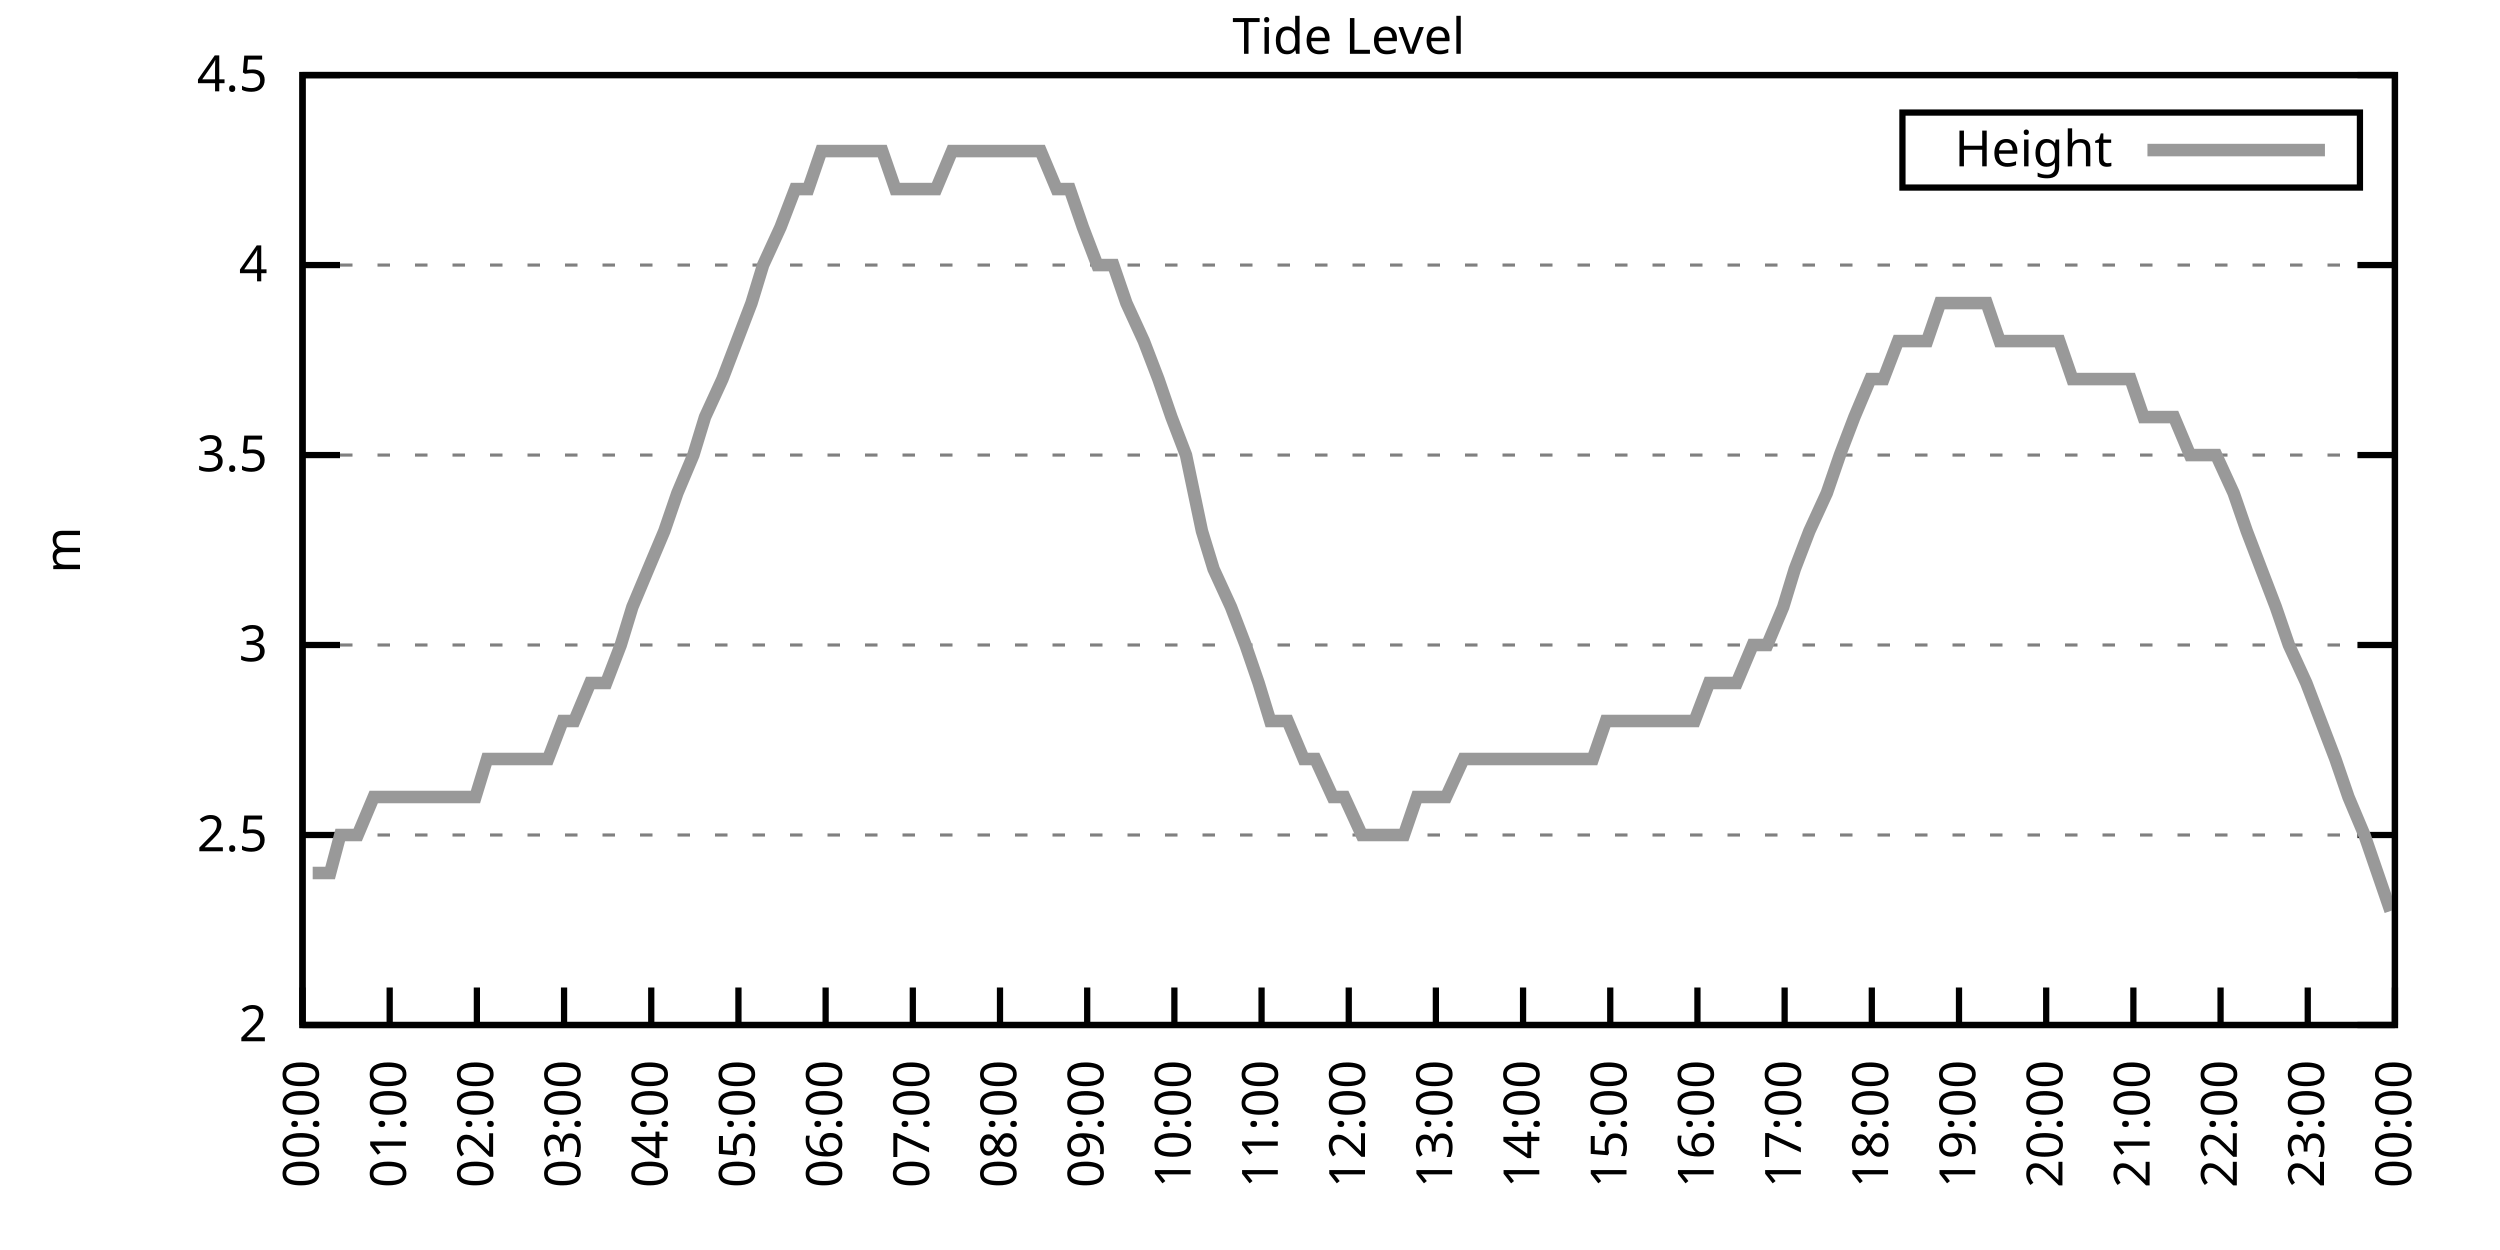
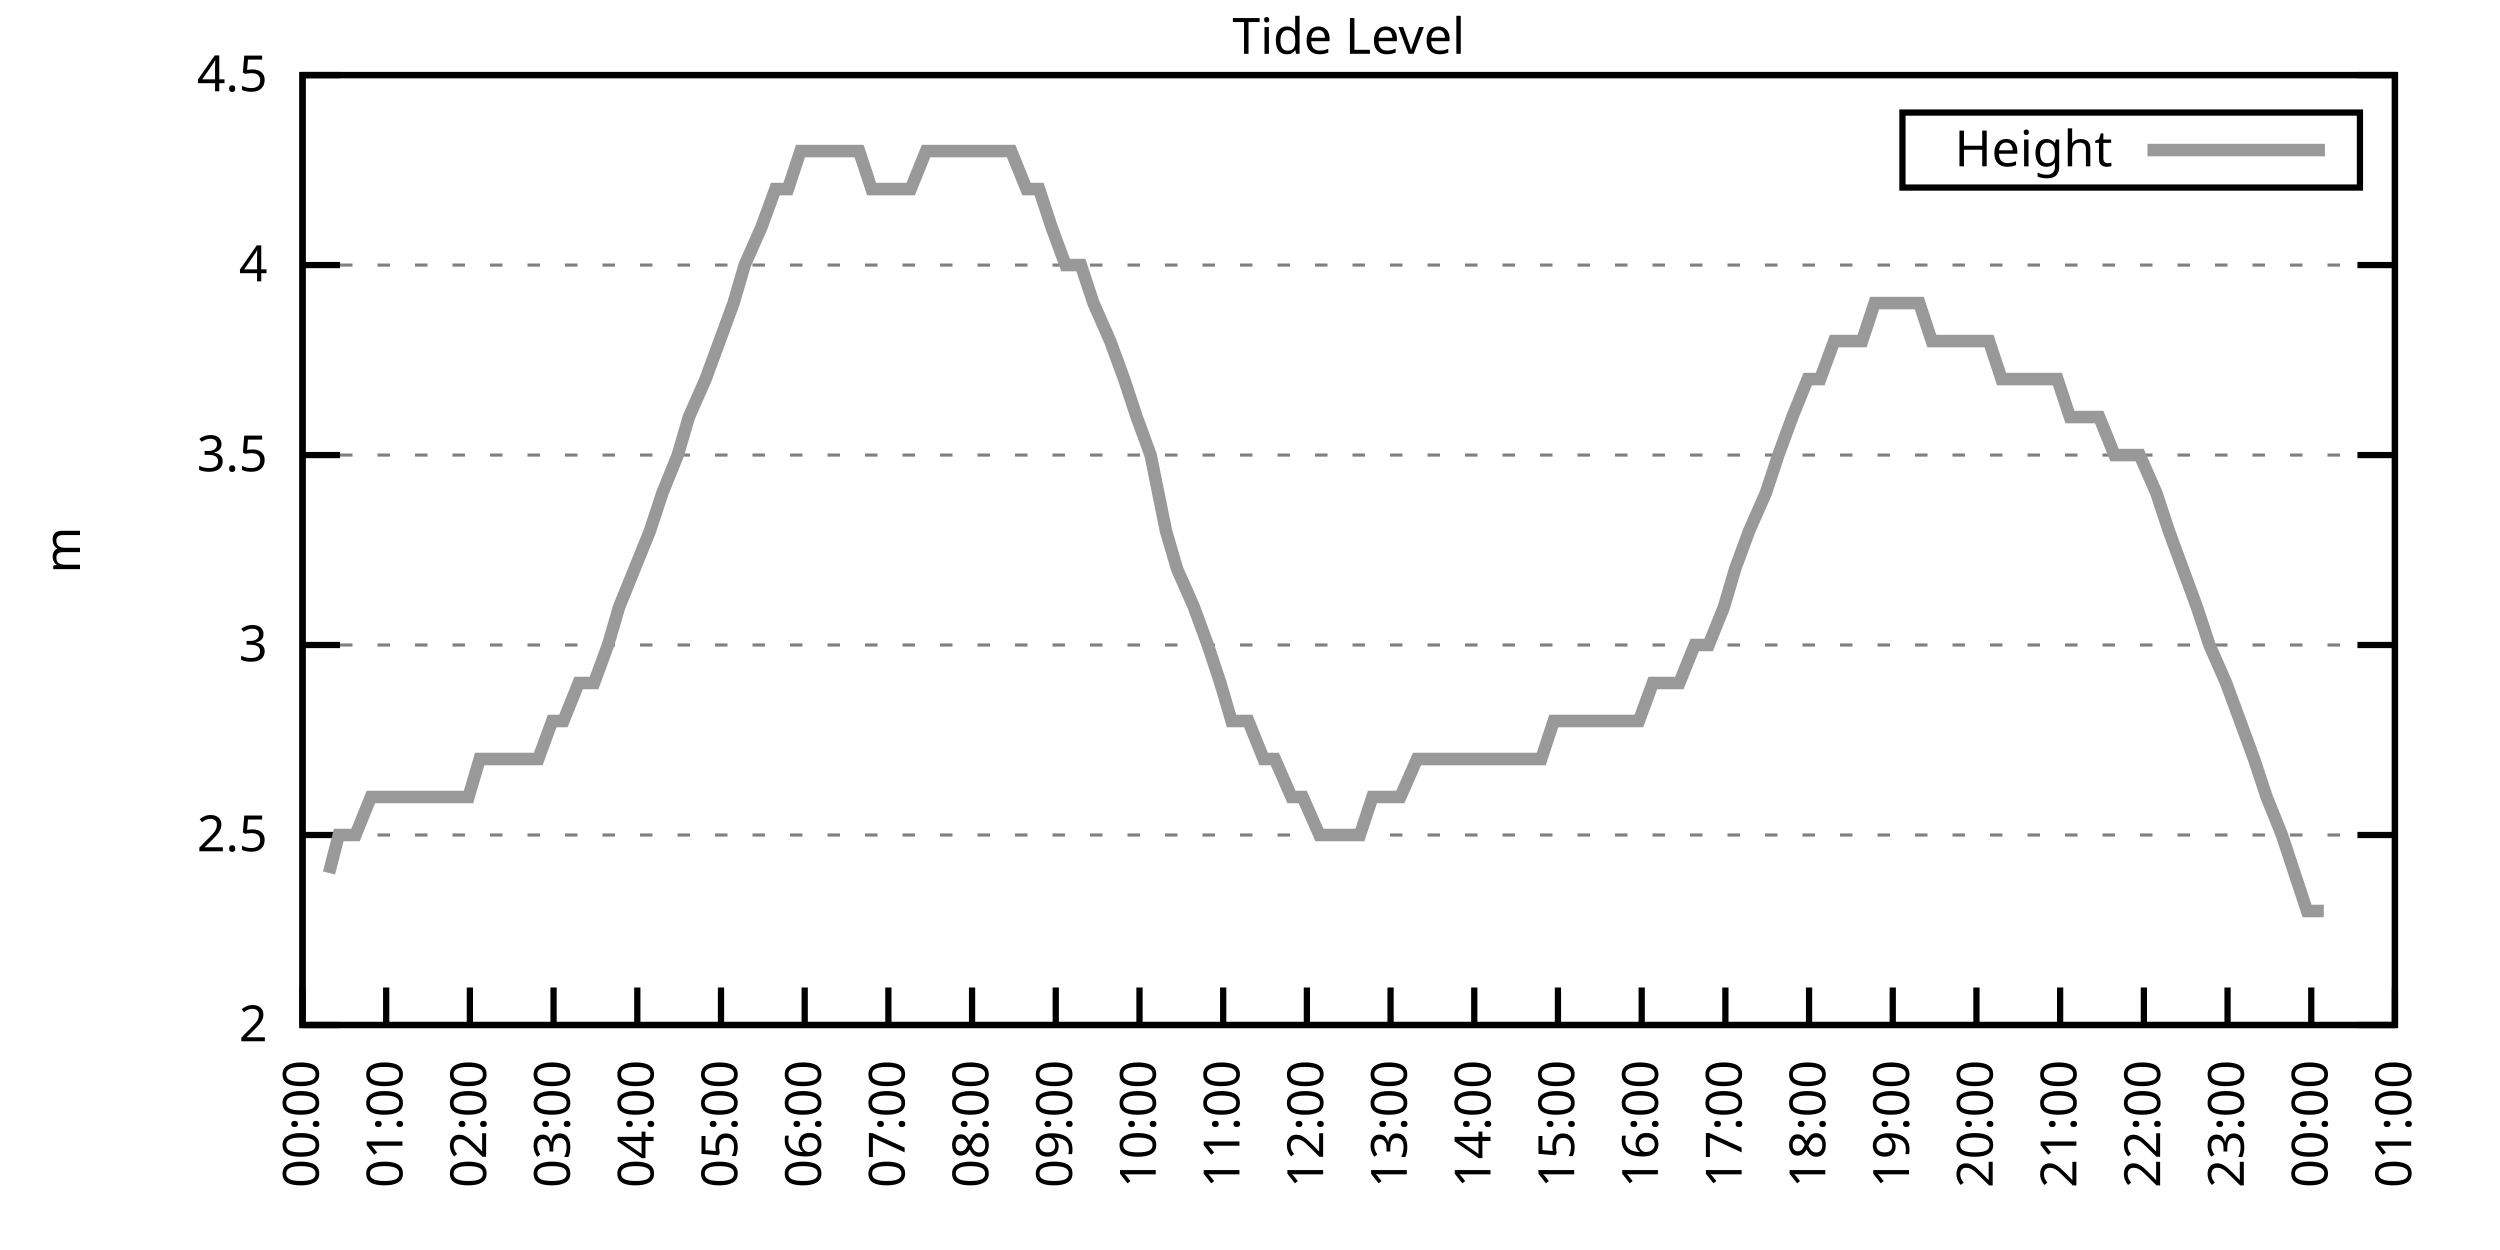
<svg xmlns="http://www.w3.org/2000/svg" xmlns:xlink="http://www.w3.org/1999/xlink" width="400" height="200" viewBox="0 0 400 200">
  <g id="gnuplot_canvas">
    <rect x="0" y="0" width="400" height="200" fill="none" />
    <defs>
      <circle id="gpDot" r="0.5" stroke-width="0.5" stroke="currentColor" />
      <path id="gpPt0" stroke-width="0.333" stroke="currentColor" d="M-1,0 h2 M0,-1 v2" />
      <path id="gpPt1" stroke-width="0.333" stroke="currentColor" d="M-1,-1 L1,1 M1,-1 L-1,1" />
      <path id="gpPt2" stroke-width="0.333" stroke="currentColor" d="M-1,0 L1,0 M0,-1 L0,1 M-1,-1 L1,1 M-1,1 L1,-1" />
      <rect id="gpPt3" stroke-width="0.333" stroke="currentColor" x="-1" y="-1" width="2" height="2" />
      <rect id="gpPt4" stroke-width="0.333" stroke="currentColor" fill="currentColor" x="-1" y="-1" width="2" height="2" />
      <circle id="gpPt5" stroke-width="0.333" stroke="currentColor" cx="0" cy="0" r="1" />
      <use xlink:href="#gpPt5" id="gpPt6" fill="currentColor" stroke="none" />
      <path id="gpPt7" stroke-width="0.333" stroke="currentColor" d="M0,-1.33 L-1.33,0.67 L1.33,0.67 z" />
      <use xlink:href="#gpPt7" id="gpPt8" fill="currentColor" stroke="none" />
      <use xlink:href="#gpPt7" id="gpPt9" stroke="currentColor" transform="rotate(180)" />
      <use xlink:href="#gpPt9" id="gpPt10" fill="currentColor" stroke="none" />
      <use xlink:href="#gpPt3" id="gpPt11" stroke="currentColor" transform="rotate(45)" />
      <use xlink:href="#gpPt11" id="gpPt12" fill="currentColor" stroke="none" />
      <path id="gpPt13" stroke-width="0.333" stroke="currentColor" d="M0,1.330 L1.265,0.411 L0.782,-1.067 L-0.782,-1.076 L-1.265,0.411 z" />
      <use xlink:href="#gpPt13" id="gpPt14" fill="currentColor" stroke="none" />
      <filter id="textbox" filterUnits="objectBoundingBox" x="0" y="0" height="1" width="1">
        <feFlood flood-color="white" flood-opacity="1" result="bgnd" />
        <feComposite in="SourceGraphic" in2="bgnd" operator="atop" />
      </filter>
      <filter id="greybox" filterUnits="objectBoundingBox" x="0" y="0" height="1" width="1">
        <feFlood flood-color="lightgrey" flood-opacity="1" result="grey" />
        <feComposite in="SourceGraphic" in2="grey" operator="atop" />
      </filter>
    </defs>
    <g fill="none" color="white" stroke="currentColor" stroke-width="1.00" stroke-linecap="butt" stroke-linejoin="miter">
</g>
    <g fill="none" color="black" stroke="currentColor" stroke-width="1.00" stroke-linecap="butt" stroke-linejoin="miter">
      <g stroke="none" shape-rendering="crispEdges">
        <polygon fill="rgb(255, 255, 255)" points="48.40,164.00 383.18,164.00 383.18,12.02 48.40,12.02 " />
      </g>
    </g>
    <g fill="none" color="black" stroke="currentColor" stroke-width="1.00" stroke-linecap="butt" stroke-linejoin="miter">
</g>
    <g fill="none" color="black" stroke="black" stroke-width="0.50" stroke-linecap="butt" stroke-linejoin="miter">
</g>
    <g fill="none" color="gray" stroke="currentColor" stroke-width="0.50" stroke-linecap="butt" stroke-linejoin="miter">
      <path stroke="gray" stroke-dasharray="2,4" class="gridline" d="M48.40,164.00 L383.19,164.00  " />
    </g>
    <g fill="none" color="gray" stroke="gray" stroke-width="1.00" stroke-linecap="butt" stroke-linejoin="miter">
</g>
    <g fill="none" color="black" stroke="currentColor" stroke-width="1.00" stroke-linecap="butt" stroke-linejoin="miter">
      <path stroke="black" d="M48.40,164.00 L54.40,164.00 M383.19,164.00 L377.19,164.00  " />
      <g transform="translate(42.80,166.60)" stroke="none" fill="black" font-family="Sans" font-size="8.00" text-anchor="end">
        <text>
          <tspan font-family="Sans"> 2</tspan>
        </text>
      </g>
    </g>
    <g fill="none" color="black" stroke="currentColor" stroke-width="1.00" stroke-linecap="butt" stroke-linejoin="miter">
</g>
    <g fill="none" color="black" stroke="black" stroke-width="0.50" stroke-linecap="butt" stroke-linejoin="miter">
</g>
    <g fill="none" color="gray" stroke="currentColor" stroke-width="0.50" stroke-linecap="butt" stroke-linejoin="miter">
      <path stroke="gray" stroke-dasharray="2,4" class="gridline" d="M48.40,133.60 L383.19,133.60  " />
    </g>
    <g fill="none" color="gray" stroke="gray" stroke-width="1.00" stroke-linecap="butt" stroke-linejoin="miter">
</g>
    <g fill="none" color="black" stroke="currentColor" stroke-width="1.00" stroke-linecap="butt" stroke-linejoin="miter">
      <path stroke="black" d="M48.40,133.60 L54.40,133.60 M383.19,133.60 L377.19,133.60  " />
      <g transform="translate(42.80,136.20)" stroke="none" fill="black" font-family="Sans" font-size="8.00" text-anchor="end">
        <text>
          <tspan font-family="Sans"> 2.5</tspan>
        </text>
      </g>
    </g>
    <g fill="none" color="black" stroke="currentColor" stroke-width="1.00" stroke-linecap="butt" stroke-linejoin="miter">
</g>
    <g fill="none" color="black" stroke="black" stroke-width="0.50" stroke-linecap="butt" stroke-linejoin="miter">
</g>
    <g fill="none" color="gray" stroke="currentColor" stroke-width="0.50" stroke-linecap="butt" stroke-linejoin="miter">
      <path stroke="gray" stroke-dasharray="2,4" class="gridline" d="M48.40,103.20 L383.19,103.20  " />
    </g>
    <g fill="none" color="gray" stroke="gray" stroke-width="1.00" stroke-linecap="butt" stroke-linejoin="miter">
</g>
    <g fill="none" color="black" stroke="currentColor" stroke-width="1.00" stroke-linecap="butt" stroke-linejoin="miter">
      <path stroke="black" d="M48.40,103.20 L54.40,103.20 M383.19,103.20 L377.19,103.20  " />
      <g transform="translate(42.80,105.80)" stroke="none" fill="black" font-family="Sans" font-size="8.00" text-anchor="end">
        <text>
          <tspan font-family="Sans"> 3</tspan>
        </text>
      </g>
    </g>
    <g fill="none" color="black" stroke="currentColor" stroke-width="1.00" stroke-linecap="butt" stroke-linejoin="miter">
</g>
    <g fill="none" color="black" stroke="black" stroke-width="0.50" stroke-linecap="butt" stroke-linejoin="miter">
</g>
    <g fill="none" color="gray" stroke="currentColor" stroke-width="0.50" stroke-linecap="butt" stroke-linejoin="miter">
      <path stroke="gray" stroke-dasharray="2,4" class="gridline" d="M48.40,72.81 L383.19,72.81  " />
    </g>
    <g fill="none" color="gray" stroke="gray" stroke-width="1.00" stroke-linecap="butt" stroke-linejoin="miter">
</g>
    <g fill="none" color="black" stroke="currentColor" stroke-width="1.00" stroke-linecap="butt" stroke-linejoin="miter">
      <path stroke="black" d="M48.40,72.81 L54.40,72.81 M383.19,72.81 L377.19,72.81  " />
      <g transform="translate(42.80,75.41)" stroke="none" fill="black" font-family="Sans" font-size="8.00" text-anchor="end">
        <text>
          <tspan font-family="Sans"> 3.5</tspan>
        </text>
      </g>
    </g>
    <g fill="none" color="black" stroke="currentColor" stroke-width="1.00" stroke-linecap="butt" stroke-linejoin="miter">
</g>
    <g fill="none" color="black" stroke="black" stroke-width="0.50" stroke-linecap="butt" stroke-linejoin="miter">
</g>
    <g fill="none" color="gray" stroke="currentColor" stroke-width="0.50" stroke-linecap="butt" stroke-linejoin="miter">
      <path stroke="gray" stroke-dasharray="2,4" class="gridline" d="M48.40,42.41 L383.19,42.41  " />
    </g>
    <g fill="none" color="gray" stroke="gray" stroke-width="1.00" stroke-linecap="butt" stroke-linejoin="miter">
</g>
    <g fill="none" color="black" stroke="currentColor" stroke-width="1.00" stroke-linecap="butt" stroke-linejoin="miter">
      <path stroke="black" d="M48.40,42.41 L54.40,42.41 M383.19,42.41 L377.19,42.41  " />
      <g transform="translate(42.80,45.01)" stroke="none" fill="black" font-family="Sans" font-size="8.00" text-anchor="end">
        <text>
          <tspan font-family="Sans"> 4</tspan>
        </text>
      </g>
    </g>
    <g fill="none" color="black" stroke="currentColor" stroke-width="1.00" stroke-linecap="butt" stroke-linejoin="miter">
</g>
    <g fill="none" color="black" stroke="black" stroke-width="0.50" stroke-linecap="butt" stroke-linejoin="miter">
</g>
    <g fill="none" color="gray" stroke="currentColor" stroke-width="0.50" stroke-linecap="butt" stroke-linejoin="miter">
      <path stroke="gray" stroke-dasharray="2,4" class="gridline" d="M48.40,12.01 L383.19,12.01  " />
    </g>
    <g fill="none" color="gray" stroke="gray" stroke-width="1.00" stroke-linecap="butt" stroke-linejoin="miter">
</g>
    <g fill="none" color="black" stroke="currentColor" stroke-width="1.00" stroke-linecap="butt" stroke-linejoin="miter">
      <path stroke="black" d="M48.40,12.01 L54.40,12.01 M383.19,12.01 L377.19,12.01  " />
      <g transform="translate(42.80,14.61)" stroke="none" fill="black" font-family="Sans" font-size="8.00" text-anchor="end">
        <text>
          <tspan font-family="Sans"> 4.5</tspan>
        </text>
      </g>
    </g>
    <g fill="none" color="black" stroke="currentColor" stroke-width="1.00" stroke-linecap="butt" stroke-linejoin="miter">
      <path stroke="black" d="M48.40,164.00 L48.40,158.00  " />
      <g transform="translate(51.00,169.60) rotate(270.00)" stroke="none" fill="black" font-family="Sans" font-size="8.00" text-anchor="end">
        <text>
          <tspan font-family="Sans">00:00</tspan>
        </text>
      </g>
    </g>
    <g fill="none" color="black" stroke="currentColor" stroke-width="1.00" stroke-linecap="butt" stroke-linejoin="miter">
-       <path stroke="black" d="M62.35,164.00 L62.35,158.00  " />
-       <g transform="translate(64.95,169.60) rotate(270.00)" stroke="none" fill="black" font-family="Sans" font-size="8.00" text-anchor="end">
+       <path stroke="black" d="M61.79,164.00 L61.79,158.00  " />
+       <g transform="translate(64.39,169.60) rotate(270.00)" stroke="none" fill="black" font-family="Sans" font-size="8.00" text-anchor="end">
        <text>
          <tspan font-family="Sans">01:00</tspan>
        </text>
      </g>
    </g>
    <g fill="none" color="black" stroke="currentColor" stroke-width="1.00" stroke-linecap="butt" stroke-linejoin="miter">
-       <path stroke="black" d="M76.30,164.00 L76.30,158.00  " />
-       <g transform="translate(78.90,169.60) rotate(270.00)" stroke="none" fill="black" font-family="Sans" font-size="8.00" text-anchor="end">
+       <path stroke="black" d="M75.18,164.00 L75.18,158.00  " />
+       <g transform="translate(77.78,169.60) rotate(270.00)" stroke="none" fill="black" font-family="Sans" font-size="8.00" text-anchor="end">
        <text>
          <tspan font-family="Sans">02:00</tspan>
        </text>
      </g>
    </g>
    <g fill="none" color="black" stroke="currentColor" stroke-width="1.00" stroke-linecap="butt" stroke-linejoin="miter">
-       <path stroke="black" d="M90.25,164.00 L90.25,158.00  " />
-       <g transform="translate(92.85,169.60) rotate(270.00)" stroke="none" fill="black" font-family="Sans" font-size="8.00" text-anchor="end">
+       <path stroke="black" d="M88.57,164.00 L88.57,158.00  " />
+       <g transform="translate(91.17,169.60) rotate(270.00)" stroke="none" fill="black" font-family="Sans" font-size="8.00" text-anchor="end">
        <text>
          <tspan font-family="Sans">03:00</tspan>
        </text>
      </g>
    </g>
    <g fill="none" color="black" stroke="currentColor" stroke-width="1.00" stroke-linecap="butt" stroke-linejoin="miter">
-       <path stroke="black" d="M104.20,164.00 L104.20,158.00  " />
-       <g transform="translate(106.80,169.60) rotate(270.00)" stroke="none" fill="black" font-family="Sans" font-size="8.00" text-anchor="end">
+       <path stroke="black" d="M101.97,164.00 L101.97,158.00  " />
+       <g transform="translate(104.57,169.60) rotate(270.00)" stroke="none" fill="black" font-family="Sans" font-size="8.00" text-anchor="end">
        <text>
          <tspan font-family="Sans">04:00</tspan>
        </text>
      </g>
    </g>
    <g fill="none" color="black" stroke="currentColor" stroke-width="1.00" stroke-linecap="butt" stroke-linejoin="miter">
-       <path stroke="black" d="M118.15,164.00 L118.15,158.00  " />
-       <g transform="translate(120.75,169.60) rotate(270.00)" stroke="none" fill="black" font-family="Sans" font-size="8.00" text-anchor="end">
+       <path stroke="black" d="M115.36,164.00 L115.36,158.00  " />
+       <g transform="translate(117.96,169.60) rotate(270.00)" stroke="none" fill="black" font-family="Sans" font-size="8.00" text-anchor="end">
        <text>
          <tspan font-family="Sans">05:00</tspan>
        </text>
      </g>
    </g>
    <g fill="none" color="black" stroke="currentColor" stroke-width="1.00" stroke-linecap="butt" stroke-linejoin="miter">
-       <path stroke="black" d="M132.10,164.00 L132.10,158.00  " />
-       <g transform="translate(134.70,169.60) rotate(270.00)" stroke="none" fill="black" font-family="Sans" font-size="8.00" text-anchor="end">
+       <path stroke="black" d="M128.75,164.00 L128.75,158.00  " />
+       <g transform="translate(131.35,169.60) rotate(270.00)" stroke="none" fill="black" font-family="Sans" font-size="8.00" text-anchor="end">
        <text>
          <tspan font-family="Sans">06:00</tspan>
        </text>
      </g>
    </g>
    <g fill="none" color="black" stroke="currentColor" stroke-width="1.00" stroke-linecap="butt" stroke-linejoin="miter">
-       <path stroke="black" d="M146.05,164.00 L146.05,158.00  " />
-       <g transform="translate(148.65,169.60) rotate(270.00)" stroke="none" fill="black" font-family="Sans" font-size="8.00" text-anchor="end">
+       <path stroke="black" d="M142.14,164.00 L142.14,158.00  " />
+       <g transform="translate(144.74,169.60) rotate(270.00)" stroke="none" fill="black" font-family="Sans" font-size="8.00" text-anchor="end">
        <text>
          <tspan font-family="Sans">07:00</tspan>
        </text>
      </g>
    </g>
    <g fill="none" color="black" stroke="currentColor" stroke-width="1.00" stroke-linecap="butt" stroke-linejoin="miter">
-       <path stroke="black" d="M160.00,164.00 L160.00,158.00  " />
-       <g transform="translate(162.60,169.60) rotate(270.00)" stroke="none" fill="black" font-family="Sans" font-size="8.00" text-anchor="end">
+       <path stroke="black" d="M155.53,164.00 L155.53,158.00  " />
+       <g transform="translate(158.13,169.60) rotate(270.00)" stroke="none" fill="black" font-family="Sans" font-size="8.00" text-anchor="end">
        <text>
          <tspan font-family="Sans">08:00</tspan>
        </text>
      </g>
    </g>
    <g fill="none" color="black" stroke="currentColor" stroke-width="1.00" stroke-linecap="butt" stroke-linejoin="miter">
-       <path stroke="black" d="M173.95,164.00 L173.95,158.00  " />
-       <g transform="translate(176.55,169.60) rotate(270.00)" stroke="none" fill="black" font-family="Sans" font-size="8.00" text-anchor="end">
+       <path stroke="black" d="M168.92,164.00 L168.92,158.00  " />
+       <g transform="translate(171.52,169.60) rotate(270.00)" stroke="none" fill="black" font-family="Sans" font-size="8.00" text-anchor="end">
        <text>
          <tspan font-family="Sans">09:00</tspan>
        </text>
      </g>
    </g>
    <g fill="none" color="black" stroke="currentColor" stroke-width="1.00" stroke-linecap="butt" stroke-linejoin="miter">
-       <path stroke="black" d="M187.90,164.00 L187.90,158.00  " />
-       <g transform="translate(190.50,169.60) rotate(270.00)" stroke="none" fill="black" font-family="Sans" font-size="8.00" text-anchor="end">
+       <path stroke="black" d="M182.32,164.00 L182.32,158.00  " />
+       <g transform="translate(184.92,169.60) rotate(270.00)" stroke="none" fill="black" font-family="Sans" font-size="8.00" text-anchor="end">
        <text>
          <tspan font-family="Sans">10:00</tspan>
        </text>
      </g>
    </g>
    <g fill="none" color="black" stroke="currentColor" stroke-width="1.00" stroke-linecap="butt" stroke-linejoin="miter">
-       <path stroke="black" d="M201.85,164.00 L201.85,158.00  " />
-       <g transform="translate(204.45,169.60) rotate(270.00)" stroke="none" fill="black" font-family="Sans" font-size="8.00" text-anchor="end">
+       <path stroke="black" d="M195.71,164.00 L195.71,158.00  " />
+       <g transform="translate(198.31,169.60) rotate(270.00)" stroke="none" fill="black" font-family="Sans" font-size="8.00" text-anchor="end">
        <text>
          <tspan font-family="Sans">11:00</tspan>
        </text>
      </g>
    </g>
    <g fill="none" color="black" stroke="currentColor" stroke-width="1.00" stroke-linecap="butt" stroke-linejoin="miter">
-       <path stroke="black" d="M215.80,164.00 L215.80,158.00  " />
-       <g transform="translate(218.40,169.60) rotate(270.00)" stroke="none" fill="black" font-family="Sans" font-size="8.00" text-anchor="end">
+       <path stroke="black" d="M209.10,164.00 L209.10,158.00  " />
+       <g transform="translate(211.70,169.60) rotate(270.00)" stroke="none" fill="black" font-family="Sans" font-size="8.00" text-anchor="end">
        <text>
          <tspan font-family="Sans">12:00</tspan>
        </text>
      </g>
    </g>
    <g fill="none" color="black" stroke="currentColor" stroke-width="1.00" stroke-linecap="butt" stroke-linejoin="miter">
-       <path stroke="black" d="M229.74,164.00 L229.74,158.00  " />
-       <g transform="translate(232.34,169.60) rotate(270.00)" stroke="none" fill="black" font-family="Sans" font-size="8.00" text-anchor="end">
+       <path stroke="black" d="M222.49,164.00 L222.49,158.00  " />
+       <g transform="translate(225.09,169.60) rotate(270.00)" stroke="none" fill="black" font-family="Sans" font-size="8.00" text-anchor="end">
        <text>
          <tspan font-family="Sans">13:00</tspan>
        </text>
      </g>
    </g>
    <g fill="none" color="black" stroke="currentColor" stroke-width="1.00" stroke-linecap="butt" stroke-linejoin="miter">
-       <path stroke="black" d="M243.69,164.00 L243.69,158.00  " />
-       <g transform="translate(246.29,169.60) rotate(270.00)" stroke="none" fill="black" font-family="Sans" font-size="8.00" text-anchor="end">
+       <path stroke="black" d="M235.88,164.00 L235.88,158.00  " />
+       <g transform="translate(238.48,169.60) rotate(270.00)" stroke="none" fill="black" font-family="Sans" font-size="8.00" text-anchor="end">
        <text>
          <tspan font-family="Sans">14:00</tspan>
        </text>
      </g>
    </g>
    <g fill="none" color="black" stroke="currentColor" stroke-width="1.00" stroke-linecap="butt" stroke-linejoin="miter">
-       <path stroke="black" d="M257.64,164.00 L257.64,158.00  " />
-       <g transform="translate(260.24,169.60) rotate(270.00)" stroke="none" fill="black" font-family="Sans" font-size="8.00" text-anchor="end">
+       <path stroke="black" d="M249.27,164.00 L249.27,158.00  " />
+       <g transform="translate(251.87,169.60) rotate(270.00)" stroke="none" fill="black" font-family="Sans" font-size="8.00" text-anchor="end">
        <text>
          <tspan font-family="Sans">15:00</tspan>
        </text>
      </g>
    </g>
    <g fill="none" color="black" stroke="currentColor" stroke-width="1.00" stroke-linecap="butt" stroke-linejoin="miter">
-       <path stroke="black" d="M271.59,164.00 L271.59,158.00  " />
-       <g transform="translate(274.19,169.60) rotate(270.00)" stroke="none" fill="black" font-family="Sans" font-size="8.00" text-anchor="end">
+       <path stroke="black" d="M262.67,164.00 L262.67,158.00  " />
+       <g transform="translate(265.27,169.60) rotate(270.00)" stroke="none" fill="black" font-family="Sans" font-size="8.00" text-anchor="end">
        <text>
          <tspan font-family="Sans">16:00</tspan>
        </text>
      </g>
    </g>
    <g fill="none" color="black" stroke="currentColor" stroke-width="1.00" stroke-linecap="butt" stroke-linejoin="miter">
-       <path stroke="black" d="M285.54,164.00 L285.54,158.00  " />
-       <g transform="translate(288.14,169.60) rotate(270.00)" stroke="none" fill="black" font-family="Sans" font-size="8.00" text-anchor="end">
+       <path stroke="black" d="M276.06,164.00 L276.06,158.00  " />
+       <g transform="translate(278.66,169.60) rotate(270.00)" stroke="none" fill="black" font-family="Sans" font-size="8.00" text-anchor="end">
        <text>
          <tspan font-family="Sans">17:00</tspan>
        </text>
      </g>
    </g>
    <g fill="none" color="black" stroke="currentColor" stroke-width="1.00" stroke-linecap="butt" stroke-linejoin="miter">
-       <path stroke="black" d="M299.49,164.00 L299.49,158.00  " />
-       <g transform="translate(302.09,169.60) rotate(270.00)" stroke="none" fill="black" font-family="Sans" font-size="8.00" text-anchor="end">
+       <path stroke="black" d="M289.45,164.00 L289.45,158.00  " />
+       <g transform="translate(292.05,169.60) rotate(270.00)" stroke="none" fill="black" font-family="Sans" font-size="8.00" text-anchor="end">
        <text>
          <tspan font-family="Sans">18:00</tspan>
        </text>
      </g>
    </g>
    <g fill="none" color="black" stroke="currentColor" stroke-width="1.00" stroke-linecap="butt" stroke-linejoin="miter">
-       <path stroke="black" d="M313.44,164.00 L313.44,158.00  " />
-       <g transform="translate(316.04,169.60) rotate(270.00)" stroke="none" fill="black" font-family="Sans" font-size="8.00" text-anchor="end">
+       <path stroke="black" d="M302.84,164.00 L302.84,158.00  " />
+       <g transform="translate(305.44,169.60) rotate(270.00)" stroke="none" fill="black" font-family="Sans" font-size="8.00" text-anchor="end">
        <text>
          <tspan font-family="Sans">19:00</tspan>
        </text>
      </g>
    </g>
    <g fill="none" color="black" stroke="currentColor" stroke-width="1.00" stroke-linecap="butt" stroke-linejoin="miter">
-       <path stroke="black" d="M327.39,164.00 L327.39,158.00  " />
-       <g transform="translate(329.99,169.60) rotate(270.00)" stroke="none" fill="black" font-family="Sans" font-size="8.00" text-anchor="end">
+       <path stroke="black" d="M316.23,164.00 L316.23,158.00  " />
+       <g transform="translate(318.83,169.60) rotate(270.00)" stroke="none" fill="black" font-family="Sans" font-size="8.00" text-anchor="end">
        <text>
          <tspan font-family="Sans">20:00</tspan>
        </text>
      </g>
    </g>
    <g fill="none" color="black" stroke="currentColor" stroke-width="1.00" stroke-linecap="butt" stroke-linejoin="miter">
-       <path stroke="black" d="M341.34,164.00 L341.34,158.00  " />
-       <g transform="translate(343.94,169.60) rotate(270.00)" stroke="none" fill="black" font-family="Sans" font-size="8.00" text-anchor="end">
+       <path stroke="black" d="M329.62,164.00 L329.62,158.00  " />
+       <g transform="translate(332.22,169.60) rotate(270.00)" stroke="none" fill="black" font-family="Sans" font-size="8.00" text-anchor="end">
        <text>
          <tspan font-family="Sans">21:00</tspan>
        </text>
      </g>
    </g>
    <g fill="none" color="black" stroke="currentColor" stroke-width="1.00" stroke-linecap="butt" stroke-linejoin="miter">
-       <path stroke="black" d="M355.29,164.00 L355.29,158.00  " />
-       <g transform="translate(357.89,169.60) rotate(270.00)" stroke="none" fill="black" font-family="Sans" font-size="8.00" text-anchor="end">
+       <path stroke="black" d="M343.02,164.00 L343.02,158.00  " />
+       <g transform="translate(345.62,169.60) rotate(270.00)" stroke="none" fill="black" font-family="Sans" font-size="8.00" text-anchor="end">
        <text>
          <tspan font-family="Sans">22:00</tspan>
        </text>
      </g>
    </g>
    <g fill="none" color="black" stroke="currentColor" stroke-width="1.00" stroke-linecap="butt" stroke-linejoin="miter">
-       <path stroke="black" d="M369.24,164.00 L369.24,158.00  " />
-       <g transform="translate(371.84,169.60) rotate(270.00)" stroke="none" fill="black" font-family="Sans" font-size="8.00" text-anchor="end">
+       <path stroke="black" d="M356.41,164.00 L356.41,158.00  " />
+       <g transform="translate(359.01,169.60) rotate(270.00)" stroke="none" fill="black" font-family="Sans" font-size="8.00" text-anchor="end">
        <text>
          <tspan font-family="Sans">23:00</tspan>
+         </text>
+       </g>
+     </g>
+     <g fill="none" color="black" stroke="currentColor" stroke-width="1.00" stroke-linecap="butt" stroke-linejoin="miter">
+       <path stroke="black" d="M369.80,164.00 L369.80,158.00  " />
+       <g transform="translate(372.40,169.60) rotate(270.00)" stroke="none" fill="black" font-family="Sans" font-size="8.00" text-anchor="end">
+         <text>
+           <tspan font-family="Sans">00:00</tspan>
        </text>
      </g>
    </g>
    <g fill="none" color="black" stroke="currentColor" stroke-width="1.00" stroke-linecap="butt" stroke-linejoin="miter">
      <path stroke="black" d="M383.19,164.00 L383.19,158.00  " />
      <g transform="translate(385.79,169.60) rotate(270.00)" stroke="none" fill="black" font-family="Sans" font-size="8.00" text-anchor="end">
        <text>
-           <tspan font-family="Sans">00:00</tspan>
+           <tspan font-family="Sans">01:00</tspan>
        </text>
      </g>
    </g>
    <g fill="none" color="black" stroke="currentColor" stroke-width="1.00" stroke-linecap="butt" stroke-linejoin="miter">
</g>
    <g fill="none" color="black" stroke="currentColor" stroke-width="1.00" stroke-linecap="butt" stroke-linejoin="miter">
      <path stroke="black" d="M48.40,12.01 L48.40,164.00 L383.19,164.00 L383.19,12.01 L48.40,12.01 Z  " />
    </g>
    <g fill="none" color="black" stroke="currentColor" stroke-width="1.00" stroke-linecap="butt" stroke-linejoin="miter">
</g>
    <g fill="none" color="black" stroke="currentColor" stroke-width="1.00" stroke-linecap="butt" stroke-linejoin="miter">
      <path stroke="black" d="M304.39,30.01 L304.39,18.01 L377.59,18.01 L377.59,30.01 L304.39,30.01 Z  " />
    </g>
    <g id="Tide_level_plot_1">
      <g fill="none" color="white" stroke="black" stroke-width="2.00" stroke-linecap="butt" stroke-linejoin="miter">
</g>
      <g fill="none" color="black" stroke="currentColor" stroke-width="2.00" stroke-linecap="butt" stroke-linejoin="miter">
        <g transform="translate(337.99,26.61)" stroke="none" fill="black" font-family="Sans" font-size="8.00" text-anchor="end">
          <text>
            <tspan font-family="Sans">Height</tspan>
          </text>
        </g>
      </g>
      <g fill="none" color="black" stroke="currentColor" stroke-width="2.00" stroke-linecap="butt" stroke-linejoin="miter">
-         <path stroke="rgb(153, 153, 153)" d="M343.59,24.01 L371.99,24.01 M50.03,139.68 L52.82,139.68 L54.44,133.60 L57.23,133.60 L59.79,127.52 L61.88,127.52   L63.74,127.52 L66.53,127.52 L69.09,127.52 L71.18,127.52 L73.74,127.52 L76.07,127.52 L77.93,121.44 L80.25,121.44   L82.81,121.44 L85.37,121.44 L87.69,121.44 L90.02,115.36 L91.88,115.36 L94.43,109.28 L96.99,109.28 L99.32,103.20   L101.18,97.12 L103.73,91.04 L106.29,84.97 L108.38,78.89 L110.94,72.81 L112.80,66.73 L115.59,60.65 L120.24,48.49   L122.10,42.41 L124.89,36.33 L127.22,30.25 L129.31,30.25 L131.40,24.17 L134.19,24.17 L136.05,24.17 L138.61,24.17   L141.16,24.17 L143.26,30.25 L145.35,30.25 L147.44,30.25 L149.77,30.25 L152.32,24.17 L154.88,24.17 L157.44,24.17   L159.30,24.17 L162.09,24.17 L164.18,24.17 L166.51,24.17 L169.06,30.25 L171.16,30.25 L173.25,36.33 L175.57,42.41   L178.13,42.41 L180.22,48.49 L183.01,54.57 L185.34,60.65 L187.43,66.73 L189.76,72.81 L192.31,84.97 L194.17,91.04   L196.96,97.12 L199.29,103.20 L201.38,109.28 L203.24,115.36 L206.03,115.36 L208.59,121.44 L210.45,121.44 L213.24,127.52   L215.10,127.52 L217.89,133.60 L219.98,133.60 L222.07,133.60 L224.63,133.60 L226.72,127.52 L229.51,127.52 L231.37,127.52   L234.16,121.44 L236.25,121.44 L238.81,121.44 L240.90,121.44 L243.23,121.44 L245.32,121.44 L248.11,121.44 L250.20,121.44   L252.76,121.44 L254.85,121.44 L256.95,115.36 L259.74,115.36 L262.06,115.36 L264.15,115.36 L266.25,115.36 L269.04,115.36   L271.13,115.36 L273.45,109.28 L276.01,109.28 L277.87,109.28 L280.43,103.20 L282.75,103.20 L285.31,97.12 L287.17,91.04   L289.50,84.97 L292.29,78.89 L294.38,72.81 L296.70,66.73 L299.26,60.65 L301.35,60.65 L303.68,54.57 L306.23,54.57   L308.33,54.57 L310.42,48.49 L313.21,48.49 L315.30,48.49 L317.86,48.49 L319.95,54.57 L322.28,54.57 L324.37,54.57   L327.16,54.57 L329.48,54.57 L331.58,60.65 L334.13,60.65 L336.23,60.65 L338.78,60.65 L340.88,60.65 L342.97,66.73   L345.76,66.73 L347.85,66.73 L350.41,72.81 L352.50,72.81 L354.59,72.81 L357.38,78.89 L359.48,84.97 L361.80,91.04   L364.13,97.12 L366.22,103.20 L369.01,109.28 L371.33,115.36 L373.66,121.44 L375.75,127.52 L378.31,133.60 L380.40,139.68   L382.49,145.76  " />
+         <path stroke="rgb(153, 153, 153)" d="M343.59,24.01 L371.99,24.01 M52.64,139.68 L54.20,133.60 L56.88,133.60 L59.34,127.52 L61.35,127.52 L63.13,127.52   L65.81,127.52 L68.26,127.52 L70.27,127.52 L72.73,127.52 L74.96,127.52 L76.75,121.44 L78.98,121.44 L81.43,121.44   L83.89,121.44 L86.12,121.44 L88.35,115.36 L90.14,115.36 L92.59,109.28 L95.05,109.28 L97.28,103.20 L99.06,97.12   L101.52,91.04 L103.98,84.97 L105.98,78.89 L108.44,72.81 L110.22,66.73 L112.90,60.65 L117.37,48.49 L119.15,42.41   L121.83,36.33 L124.06,30.25 L126.07,30.25 L128.08,24.17 L130.76,24.17 L132.54,24.17 L135.00,24.17 L137.45,24.17   L139.46,30.25 L141.47,30.25 L143.48,30.25 L145.71,30.25 L148.17,24.17 L150.62,24.17 L153.08,24.17 L154.86,24.17   L157.54,24.17 L159.55,24.17 L161.78,24.17 L164.24,30.25 L166.25,30.25 L168.25,36.33 L170.49,42.41 L172.94,42.41   L174.95,48.49 L177.63,54.57 L179.86,60.65 L181.87,66.73 L184.10,72.81 L186.56,84.97 L188.34,91.04 L191.02,97.12   L193.25,103.20 L195.26,109.28 L197.05,115.36 L199.73,115.36 L202.18,121.44 L203.97,121.44 L206.64,127.52 L208.43,127.52   L211.11,133.60 L213.12,133.60 L215.13,133.60 L217.58,133.60 L219.59,127.52 L222.27,127.52 L224.05,127.52 L226.73,121.44   L228.74,121.44 L231.20,121.44 L233.20,121.44 L235.44,121.44 L237.44,121.44 L240.12,121.44 L242.13,121.44 L244.59,121.44   L246.60,121.44 L248.60,115.36 L251.28,115.36 L253.51,115.36 L255.52,115.36 L257.53,115.36 L260.21,115.36 L262.22,115.36   L264.45,109.28 L266.91,109.28 L268.69,109.28 L271.15,103.20 L273.38,103.20 L275.83,97.12 L277.62,91.04 L279.85,84.97   L282.53,78.89 L284.54,72.81 L286.77,66.73 L289.23,60.65 L291.23,60.65 L293.47,54.57 L295.92,54.57 L297.93,54.57   L299.94,48.49 L302.62,48.49 L304.63,48.49 L307.08,48.49 L309.09,54.57 L311.32,54.57 L313.33,54.57 L316.01,54.57   L318.24,54.57 L320.25,60.65 L322.70,60.65 L324.71,60.65 L327.17,60.65 L329.18,60.65 L331.19,66.73 L333.86,66.73   L335.87,66.73 L338.33,72.81 L340.34,72.81 L342.35,72.81 L345.02,78.89 L347.03,84.97 L349.26,91.04 L351.50,97.12   L353.51,103.20 L356.18,109.28 L358.42,115.36 L360.65,121.44 L362.66,127.52 L365.11,133.60 L367.12,139.68 L369.13,145.76   L371.81,145.76  " />
      </g>
    </g>
    <g fill="none" color="black" stroke="currentColor" stroke-width="2.00" stroke-linecap="butt" stroke-linejoin="miter">
</g>
    <g fill="none" color="black" stroke="black" stroke-width="1.00" stroke-linecap="butt" stroke-linejoin="miter">
</g>
    <g fill="none" color="black" stroke="currentColor" stroke-width="1.00" stroke-linecap="butt" stroke-linejoin="miter">
      <path stroke="black" d="M48.40,12.01 L48.40,164.00 L383.19,164.00 L383.19,12.01 L48.40,12.01 Z  " />
      <g transform="translate(12.80,88.01) rotate(270.00)" stroke="none" fill="black" font-family="Sans" font-size="8.00" text-anchor="middle">
        <text>
          <tspan font-family="Sans">m</tspan>
        </text>
      </g>
    </g>
    <g fill="none" color="black" stroke="currentColor" stroke-width="1.00" stroke-linecap="butt" stroke-linejoin="miter">
</g>
    <g fill="none" color="black" stroke="currentColor" stroke-width="1.00" stroke-linecap="butt" stroke-linejoin="miter">
      <g transform="translate(215.79,8.61)" stroke="none" fill="black" font-family="Sans" font-size="8.00" text-anchor="middle">
        <text>
          <tspan font-family="Sans">Tide Level</tspan>
        </text>
      </g>
    </g>
    <g fill="none" color="black" stroke="currentColor" stroke-width="1.00" stroke-linecap="butt" stroke-linejoin="miter">
</g>
  </g>
</svg>
